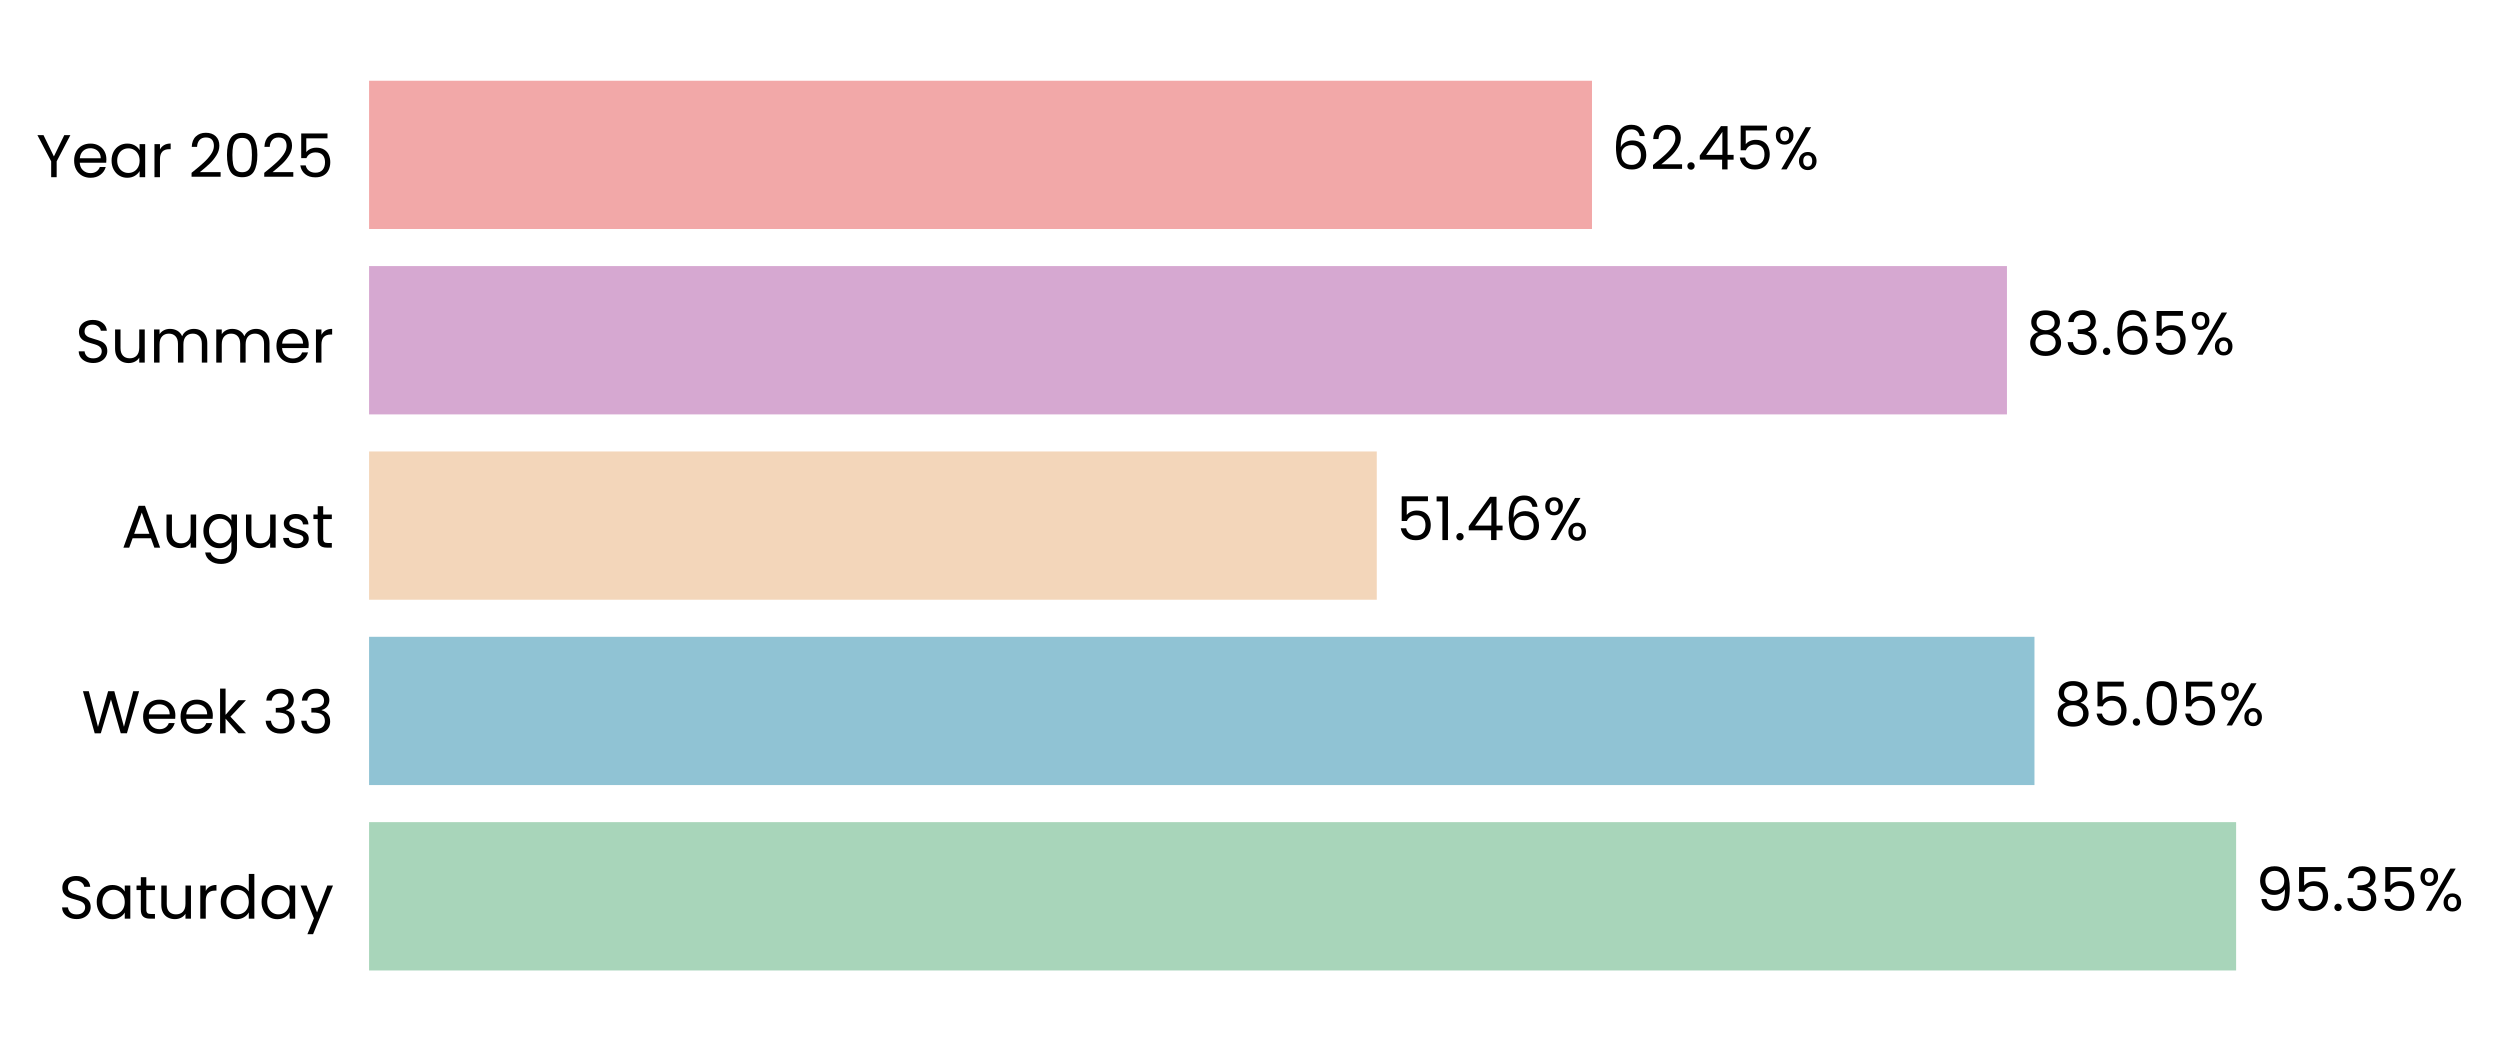
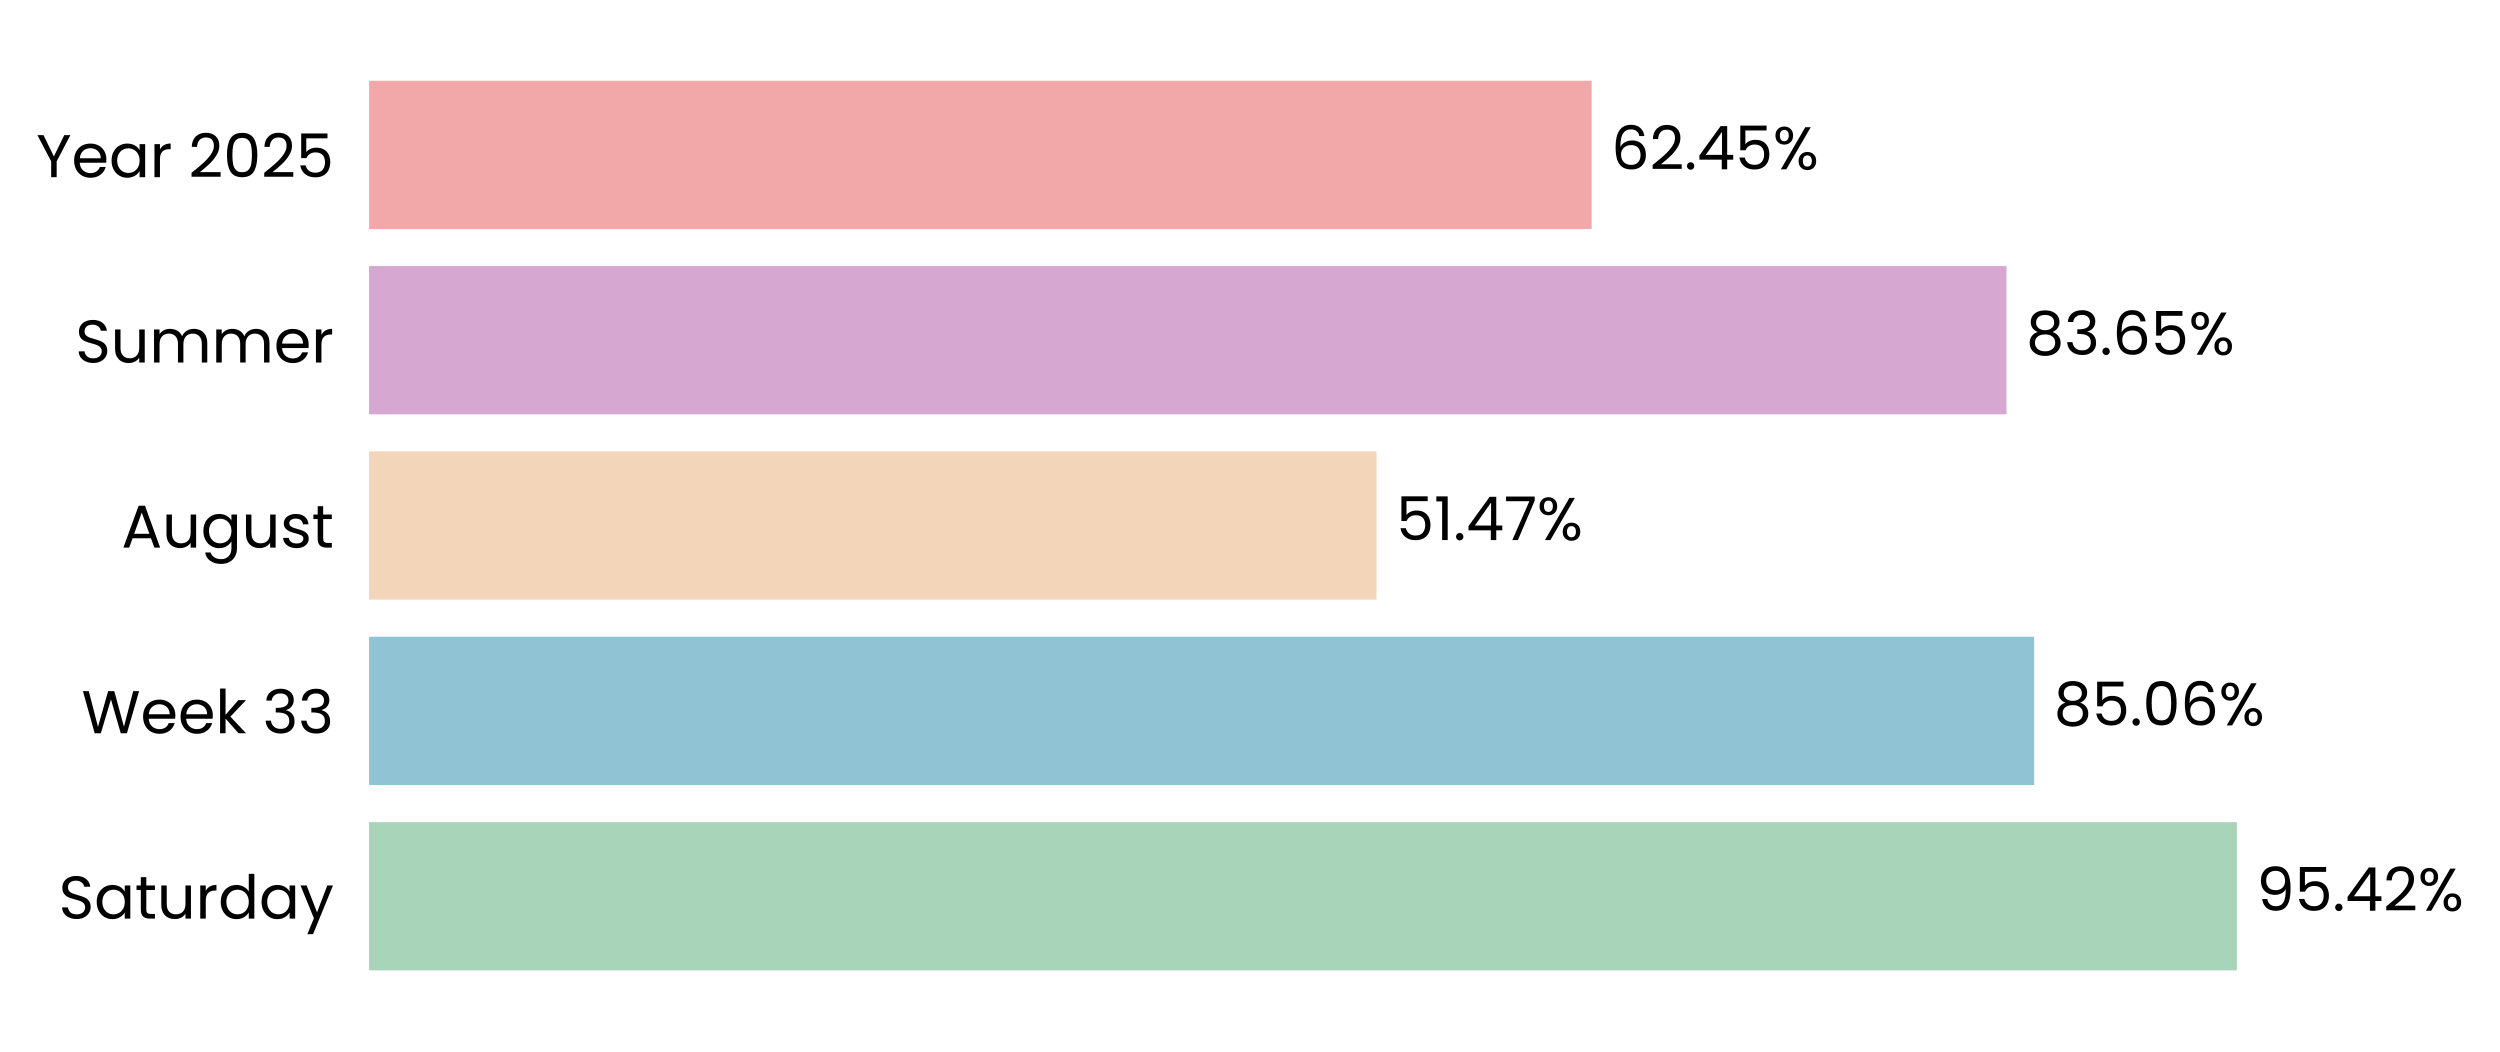
- <svg xmlns="http://www.w3.org/2000/svg" xmlns:xlink="http://www.w3.org/1999/xlink" width="496.59pt" height="208.8pt" viewBox="0 0 496.59 208.8" version="1.1">
+ <svg xmlns="http://www.w3.org/2000/svg" xmlns:xlink="http://www.w3.org/1999/xlink" width="496.616pt" height="208.8pt" viewBox="0 0 496.616 208.8" version="1.1">
  <defs>
    <style type="text/css">*{stroke-linejoin: round; stroke-linecap: butt}</style>
  </defs>
  <g id="figure_1">
    <g id="patch_1">
-       <path d="M 0 208.8  L 496.59 208.8  L 496.59 0  L 0 0  L 0 208.8  z " style="fill: none" />
+       <path d="M 0 208.8  L 496.616 208.8  L 496.616 0  L 0 0  L 0 208.8  z " style="fill: none" />
    </g>
    <g id="axes_1">
      <g id="patch_2">
-         <path d="M 73.311 201.6  L 462.269 201.6  L 462.269 7.2  L 73.311 7.2  L 73.311 201.6  z " style="fill: none" />
+         <path d="M 73.311 201.6  L 462.178 201.6  L 462.178 7.2  L 73.311 7.2  L 73.311 201.6  z " style="fill: none" />
      </g>
      <g id="patch_3">
-         <path d="M 73.311 192.764  L 444.172 192.764  L 444.172 163.309  L 73.311 163.309  z " clip-path="url(#pe47be966e9)" style="fill: #a8d5ba" />
+         <path d="M 73.311 192.764  L 444.355 192.764  L 444.355 163.309  L 73.311 163.309  z " clip-path="url(#p80209f8ad1)" style="fill: #a8d5ba" />
      </g>
      <g id="patch_4">
-         <path d="M 73.311 155.945  L 404.118 155.945  L 404.118 126.491  L 73.311 126.491  z " clip-path="url(#pe47be966e9)" style="fill: #90c3d4" />
+         <path d="M 73.311 155.945  L 404.079 155.945  L 404.079 126.491  L 73.311 126.491  z " clip-path="url(#p80209f8ad1)" style="fill: #90c3d4" />
      </g>
      <g id="patch_5">
-         <path d="M 73.311 119.127  L 273.48 119.127  L 273.48 89.673  L 73.311 89.673  z " clip-path="url(#pe47be966e9)" style="fill: #f3d6ba" />
+         <path d="M 73.311 119.127  L 273.442 119.127  L 273.442 89.673  L 73.311 89.673  z " clip-path="url(#p80209f8ad1)" style="fill: #f3d6ba" />
      </g>
      <g id="patch_6">
-         <path d="M 73.311 82.309  L 398.655 82.309  L 398.655 52.855  L 73.311 52.855  z " clip-path="url(#pe47be966e9)" style="fill: #d6a8d1" />
+         <path d="M 73.311 82.309  L 398.582 82.309  L 398.582 52.855  L 73.311 52.855  z " clip-path="url(#p80209f8ad1)" style="fill: #d6a8d1" />
      </g>
      <g id="patch_7">
-         <path d="M 73.311 45.491  L 316.227 45.491  L 316.227 16.036  L 73.311 16.036  z " clip-path="url(#pe47be966e9)" style="fill: #f2a8a8" />
+         <path d="M 73.311 45.491  L 316.171 45.491  L 316.171 16.036  L 73.311 16.036  z " clip-path="url(#p80209f8ad1)" style="fill: #f2a8a8" />
      </g>
      <g id="matplotlib.axis_1">
        <g id="ytick_1">
          <g id="text_1">
            <g transform="translate(11.65312 182.4764) scale(0.12 -0.12)">
              <defs>
                <path id="Poppins-Regular-53" d="M 1907 -45  Q 1466 -45 1117 112  Q 768 269 569 547  Q 371 826 365 1190  L 986 1190  Q 1018 877 1245 662  Q 1472 448 1907 448  Q 2323 448 2563 656  Q 2803 864 2803 1190  Q 2803 1446 2662 1606  Q 2522 1766 2310 1849  Q 2099 1933 1741 2029  Q 1299 2144 1033 2259  Q 768 2374 579 2620  Q 390 2867 390 3283  Q 390 3648 576 3929  Q 762 4211 1098 4364  Q 1434 4518 1869 4518  Q 2496 4518 2896 4204  Q 3296 3891 3347 3373  L 2707 3373  Q 2675 3629 2438 3824  Q 2202 4019 1811 4019  Q 1446 4019 1216 3830  Q 986 3642 986 3302  Q 986 3059 1123 2905  Q 1261 2752 1462 2672  Q 1664 2592 2029 2490  Q 2470 2368 2739 2249  Q 3008 2131 3200 1884  Q 3392 1638 3392 1216  Q 3392 890 3219 602  Q 3046 314 2707 134  Q 2368 -45 1907 -45  z " transform="scale(0.015625)" />
                <path id="Poppins-Regular-61" d="M 275 1766  Q 275 2304 492 2710  Q 710 3117 1091 3341  Q 1472 3565 1939 3565  Q 2400 3565 2739 3366  Q 3078 3168 3245 2867  L 3245 3507  L 3834 3507  L 3834 0  L 3245 0  L 3245 653  Q 3072 346 2729 144  Q 2387 -58 1933 -58  Q 1466 -58 1088 172  Q 710 403 492 819  Q 275 1235 275 1766  z M 3245 1760  Q 3245 2157 3085 2451  Q 2925 2746 2653 2902  Q 2381 3059 2054 3059  Q 1728 3059 1459 2905  Q 1190 2752 1030 2457  Q 870 2163 870 1766  Q 870 1363 1030 1065  Q 1190 768 1459 611  Q 1728 454 2054 454  Q 2381 454 2653 611  Q 2925 768 3085 1065  Q 3245 1363 3245 1760  z " transform="scale(0.015625)" />
                <path id="Poppins-Regular-74" d="M 1203 3027  L 1203 960  Q 1203 704 1312 598  Q 1421 493 1690 493  L 2118 493  L 2118 0  L 1594 0  Q 1107 0 864 224  Q 621 448 621 960  L 621 3027  L 166 3027  L 166 3507  L 621 3507  L 621 4390  L 1203 4390  L 1203 3507  L 2118 3507  L 2118 3027  L 1203 3027  z " transform="scale(0.015625)" />
                <path id="Poppins-Regular-75" d="M 3603 3507  L 3603 0  L 3021 0  L 3021 518  Q 2854 250 2556 99  Q 2259 -51 1901 -51  Q 1491 -51 1164 118  Q 838 288 649 627  Q 461 966 461 1453  L 461 3507  L 1037 3507  L 1037 1530  Q 1037 1011 1299 732  Q 1562 454 2016 454  Q 2483 454 2752 742  Q 3021 1030 3021 1581  L 3021 3507  L 3603 3507  z " transform="scale(0.015625)" />
                <path id="Poppins-Regular-72" d="M 1075 2938  Q 1229 3238 1513 3404  Q 1798 3571 2208 3571  L 2208 2970  L 2054 2970  Q 1075 2970 1075 1907  L 1075 0  L 493 0  L 493 3507  L 1075 3507  L 1075 2938  z " transform="scale(0.015625)" />
                <path id="Poppins-Regular-64" d="M 275 1766  Q 275 2304 492 2710  Q 710 3117 1091 3341  Q 1472 3565 1946 3565  Q 2355 3565 2707 3376  Q 3059 3187 3245 2880  L 3245 4736  L 3834 4736  L 3834 0  L 3245 0  L 3245 659  Q 3072 346 2733 144  Q 2394 -58 1939 -58  Q 1472 -58 1091 172  Q 710 403 492 819  Q 275 1235 275 1766  z M 3245 1760  Q 3245 2157 3085 2451  Q 2925 2746 2653 2902  Q 2381 3059 2054 3059  Q 1728 3059 1459 2905  Q 1190 2752 1030 2457  Q 870 2163 870 1766  Q 870 1363 1030 1065  Q 1190 768 1459 611  Q 1728 454 2054 454  Q 2381 454 2653 611  Q 2925 768 3085 1065  Q 3245 1363 3245 1760  z " transform="scale(0.015625)" />
                <path id="Poppins-Regular-79" d="M 3514 3507  L 1402 -1651  L 800 -1651  L 1491 38  L 77 3507  L 723 3507  L 1824 666  L 2912 3507  L 3514 3507  z " transform="scale(0.015625)" />
              </defs>
              <use xlink:href="#Poppins-Regular-53" />
              <use xlink:href="#Poppins-Regular-61" transform="translate(58.7 0)" />
              <use xlink:href="#Poppins-Regular-74" transform="translate(126.3 0)" />
              <use xlink:href="#Poppins-Regular-75" transform="translate(162.7 0)" />
              <use xlink:href="#Poppins-Regular-72" transform="translate(226.7 0)" />
              <use xlink:href="#Poppins-Regular-64" transform="translate(264 0)" />
              <use xlink:href="#Poppins-Regular-61" transform="translate(331.5999 0)" />
              <use xlink:href="#Poppins-Regular-79" transform="translate(399.1999 0)" />
            </g>
          </g>
        </g>
        <g id="ytick_2">
          <g id="text_2">
            <g transform="translate(16.19813 145.6582) scale(0.12 -0.12)">
              <defs>
                <path id="Poppins-Regular-57" d="M 6099 4461  L 4806 0  L 4154 0  L 3117 3590  L 2042 0  L 1395 -6  L 147 4461  L 768 4461  L 1741 678  L 2816 4461  L 3469 4461  L 4493 691  L 5472 4461  L 6099 4461  z " transform="scale(0.015625)" />
                <path id="Poppins-Regular-65" d="M 3693 1888  Q 3693 1722 3674 1536  L 870 1536  Q 902 1018 1225 726  Q 1549 435 2010 435  Q 2387 435 2640 611  Q 2893 787 2995 1082  L 3622 1082  Q 3482 576 3059 259  Q 2637 -58 2010 -58  Q 1510 -58 1116 166  Q 723 390 499 803  Q 275 1216 275 1760  Q 275 2304 492 2713  Q 710 3123 1104 3344  Q 1498 3565 2010 3565  Q 2509 3565 2893 3347  Q 3277 3130 3485 2749  Q 3693 2368 3693 1888  z M 3091 2010  Q 3091 2342 2944 2582  Q 2797 2822 2544 2947  Q 2291 3072 1984 3072  Q 1542 3072 1232 2790  Q 922 2509 877 2010  L 3091 2010  z " transform="scale(0.015625)" />
                <path id="Poppins-Regular-6b" d="M 2451 0  L 1075 1549  L 1075 0  L 493 0  L 493 4736  L 1075 4736  L 1075 1952  L 2426 3507  L 3238 3507  L 1587 1760  L 3245 0  L 2451 0  z " transform="scale(0.015625)" />
                <path id="Poppins-Regular-20" transform="scale(0.015625)" />
                <path id="Poppins-Regular-33" d="M 384 3462  Q 429 4051 838 4384  Q 1248 4717 1901 4717  Q 2336 4717 2653 4560  Q 2970 4403 3133 4134  Q 3296 3866 3296 3526  Q 3296 3130 3069 2842  Q 2842 2554 2477 2470  L 2477 2438  Q 2893 2336 3136 2035  Q 3379 1734 3379 1248  Q 3379 883 3212 592  Q 3046 301 2713 134  Q 2381 -32 1914 -32  Q 1235 -32 800 323  Q 365 678 314 1331  L 877 1331  Q 922 947 1190 704  Q 1459 461 1907 461  Q 2355 461 2588 694  Q 2822 928 2822 1299  Q 2822 1779 2502 1990  Q 2182 2202 1536 2202  L 1389 2202  L 1389 2688  L 1542 2688  Q 2131 2694 2432 2883  Q 2733 3072 2733 3469  Q 2733 3808 2512 4013  Q 2291 4218 1882 4218  Q 1485 4218 1241 4013  Q 998 3808 954 3462  L 384 3462  z " transform="scale(0.015625)" />
              </defs>
              <use xlink:href="#Poppins-Regular-57" />
              <use xlink:href="#Poppins-Regular-65" transform="translate(97.59999 0)" />
              <use xlink:href="#Poppins-Regular-65" transform="translate(159.6 0)" />
              <use xlink:href="#Poppins-Regular-6b" transform="translate(221.6 0)" />
              <use xlink:href="#Poppins-Regular-20" transform="translate(273.0999 0)" />
              <use xlink:href="#Poppins-Regular-33" transform="translate(299.7999 0)" />
              <use xlink:href="#Poppins-Regular-33" transform="translate(358.6999 0)" />
            </g>
          </g>
        </g>
        <g id="ytick_3">
          <g id="text_3">
            <g transform="translate(24.11812 108.78) scale(0.12 -0.12)">
              <defs>
                <path id="Poppins-Regular-41" d="M 3130 992  L 1184 992  L 826 0  L 211 0  L 1824 4435  L 2496 4435  L 4102 0  L 3488 0  L 3130 992  z M 2963 1466  L 2157 3718  L 1350 1466  L 2963 1466  z " transform="scale(0.015625)" />
                <path id="Poppins-Regular-67" d="M 1939 3565  Q 2394 3565 2736 3366  Q 3078 3168 3245 2867  L 3245 3507  L 3834 3507  L 3834 -77  Q 3834 -557 3629 -931  Q 3424 -1306 3043 -1517  Q 2662 -1728 2157 -1728  Q 1466 -1728 1005 -1401  Q 544 -1075 461 -512  L 1037 -512  Q 1133 -832 1433 -1027  Q 1734 -1222 2157 -1222  Q 2637 -1222 2941 -921  Q 3245 -621 3245 -77  L 3245 659  Q 3072 352 2733 147  Q 2394 -58 1939 -58  Q 1472 -58 1091 172  Q 710 403 492 819  Q 275 1235 275 1766  Q 275 2304 492 2710  Q 710 3117 1091 3341  Q 1472 3565 1939 3565  z M 3245 1760  Q 3245 2157 3085 2451  Q 2925 2746 2653 2902  Q 2381 3059 2054 3059  Q 1728 3059 1459 2905  Q 1190 2752 1030 2457  Q 870 2163 870 1766  Q 870 1363 1030 1065  Q 1190 768 1459 611  Q 1728 454 2054 454  Q 2381 454 2653 611  Q 2925 768 3085 1065  Q 3245 1363 3245 1760  z " transform="scale(0.015625)" />
                <path id="Poppins-Regular-73" d="M 1734 -58  Q 1331 -58 1011 80  Q 691 218 505 464  Q 320 710 301 1030  L 902 1030  Q 928 768 1149 601  Q 1370 435 1728 435  Q 2061 435 2253 582  Q 2445 730 2445 954  Q 2445 1184 2240 1296  Q 2035 1408 1606 1517  Q 1216 1619 969 1724  Q 723 1830 547 2038  Q 371 2246 371 2586  Q 371 2854 531 3078  Q 691 3302 985 3433  Q 1280 3565 1658 3565  Q 2240 3565 2598 3270  Q 2957 2976 2982 2464  L 2400 2464  Q 2381 2739 2179 2905  Q 1978 3072 1638 3072  Q 1325 3072 1139 2937  Q 954 2803 954 2586  Q 954 2413 1066 2301  Q 1178 2189 1347 2121  Q 1517 2054 1818 1971  Q 2195 1869 2432 1769  Q 2669 1670 2838 1472  Q 3008 1274 3014 954  Q 3014 666 2854 435  Q 2694 205 2403 73  Q 2112 -58 1734 -58  z " transform="scale(0.015625)" />
              </defs>
              <use xlink:href="#Poppins-Regular-41" />
              <use xlink:href="#Poppins-Regular-75" transform="translate(67.39999 0)" />
              <use xlink:href="#Poppins-Regular-67" transform="translate(131.4 0)" />
              <use xlink:href="#Poppins-Regular-75" transform="translate(199 0)" />
              <use xlink:href="#Poppins-Regular-73" transform="translate(263 0)" />
              <use xlink:href="#Poppins-Regular-74" transform="translate(315.2 0)" />
            </g>
          </g>
        </g>
        <g id="ytick_4">
          <g id="text_4">
            <g transform="translate(14.95125 72.02182) scale(0.12 -0.12)">
              <defs>
                <path id="Poppins-Regular-6d" d="M 4710 3571  Q 5120 3571 5440 3401  Q 5760 3232 5945 2893  Q 6131 2554 6131 2067  L 6131 0  L 5555 0  L 5555 1984  Q 5555 2509 5296 2787  Q 5037 3066 4595 3066  Q 4141 3066 3872 2774  Q 3603 2483 3603 1933  L 3603 0  L 3027 0  L 3027 1984  Q 3027 2509 2768 2787  Q 2509 3066 2067 3066  Q 1613 3066 1344 2774  Q 1075 2483 1075 1933  L 1075 0  L 493 0  L 493 3507  L 1075 3507  L 1075 3002  Q 1248 3277 1539 3424  Q 1830 3571 2182 3571  Q 2624 3571 2963 3372  Q 3302 3174 3469 2790  Q 3616 3162 3955 3366  Q 4294 3571 4710 3571  z " transform="scale(0.015625)" />
              </defs>
              <use xlink:href="#Poppins-Regular-53" />
              <use xlink:href="#Poppins-Regular-75" transform="translate(58.7 0)" />
              <use xlink:href="#Poppins-Regular-6d" transform="translate(122.7 0)" />
              <use xlink:href="#Poppins-Regular-6d" transform="translate(225.7 0)" />
              <use xlink:href="#Poppins-Regular-65" transform="translate(328.7 0)" />
              <use xlink:href="#Poppins-Regular-72" transform="translate(390.6999 0)" />
            </g>
          </g>
        </g>
        <g id="ytick_5">
          <g id="text_5">
            <g transform="translate(7.2 35.20364) scale(0.12 -0.12)">
              <defs>
                <path id="Poppins-Regular-59" d="M 3616 4461  L 2163 1683  L 2163 0  L 1581 0  L 1581 1683  L 122 4461  L 768 4461  L 1869 2202  L 2970 4461  L 3616 4461  z " transform="scale(0.015625)" />
                <path id="Poppins-Regular-32" d="M 326 467  Q 1139 1120 1600 1539  Q 2061 1958 2377 2416  Q 2694 2874 2694 3315  Q 2694 3731 2492 3971  Q 2291 4211 1843 4211  Q 1408 4211 1168 3939  Q 928 3667 909 3213  L 346 3213  Q 371 3930 780 4320  Q 1190 4710 1837 4710  Q 2496 4710 2883 4345  Q 3270 3981 3270 3341  Q 3270 2810 2953 2307  Q 2637 1805 2233 1424  Q 1830 1043 1203 538  L 3405 538  L 3405 51  L 326 51  L 326 467  z " transform="scale(0.015625)" />
                <path id="Poppins-Regular-30" d="M 397 2362  Q 397 3462 755 4080  Q 1114 4698 2010 4698  Q 2899 4698 3257 4080  Q 3616 3462 3616 2362  Q 3616 1242 3257 621  Q 2899 0 2010 0  Q 1114 0 755 621  Q 397 1242 397 2362  z M 3040 2362  Q 3040 2918 2966 3305  Q 2893 3693 2665 3929  Q 2438 4166 2010 4166  Q 1574 4166 1347 3929  Q 1120 3693 1046 3305  Q 973 2918 973 2362  Q 973 1786 1046 1395  Q 1120 1005 1347 768  Q 1574 531 2010 531  Q 2438 531 2665 768  Q 2893 1005 2966 1395  Q 3040 1786 3040 2362  z " transform="scale(0.015625)" />
                <path id="Poppins-Regular-35" d="M 3347 4122  L 1101 4122  L 1101 2662  Q 1248 2867 1536 2998  Q 1824 3130 2157 3130  Q 2688 3130 3021 2909  Q 3354 2688 3498 2339  Q 3642 1990 3642 1600  Q 3642 1139 3469 774  Q 3296 410 2941 198  Q 2586 -13 2061 -13  Q 1389 -13 973 332  Q 557 678 467 1254  L 1037 1254  Q 1120 890 1389 685  Q 1658 480 2067 480  Q 2573 480 2829 784  Q 3085 1088 3085 1587  Q 3085 2086 2829 2358  Q 2573 2630 2074 2630  Q 1734 2630 1481 2467  Q 1229 2304 1114 2022  L 563 2022  L 563 4634  L 3347 4634  L 3347 4122  z " transform="scale(0.015625)" />
              </defs>
              <use xlink:href="#Poppins-Regular-59" />
              <use xlink:href="#Poppins-Regular-65" transform="translate(58.39999 0)" />
              <use xlink:href="#Poppins-Regular-61" transform="translate(120.4 0)" />
              <use xlink:href="#Poppins-Regular-72" transform="translate(188 0)" />
              <use xlink:href="#Poppins-Regular-20" transform="translate(225.3 0)" />
              <use xlink:href="#Poppins-Regular-32" transform="translate(252 0)" />
              <use xlink:href="#Poppins-Regular-30" transform="translate(309.4999 0)" />
              <use xlink:href="#Poppins-Regular-32" transform="translate(372.2999 0)" />
              <use xlink:href="#Poppins-Regular-35" transform="translate(429.7999 0)" />
            </g>
          </g>
        </g>
      </g>
      <g id="text_6">
-         <g transform="translate(448.0612 180.9164) scale(0.12 -0.12)">
+         <g transform="translate(448.2434 180.9164) scale(0.12 -0.12)">
          <defs>
            <path id="Poppins-Regular-39" d="M 1146 1242  Q 1210 877 1443 678  Q 1677 480 2074 480  Q 2605 480 2857 896  Q 3110 1312 3098 2298  Q 2963 2010 2649 1846  Q 2336 1683 1952 1683  Q 1523 1683 1187 1859  Q 851 2035 659 2374  Q 467 2714 467 3194  Q 467 3878 864 4297  Q 1261 4717 1990 4717  Q 2886 4717 3248 4134  Q 3610 3552 3610 2400  Q 3610 1594 3466 1069  Q 3322 544 2979 269  Q 2637 -6 2042 -6  Q 1389 -6 1024 346  Q 659 698 608 1242  L 1146 1242  z M 2048 2176  Q 2477 2176 2752 2441  Q 3027 2707 3027 3162  Q 3027 3642 2758 3936  Q 2490 4230 2003 4230  Q 1555 4230 1289 3948  Q 1024 3667 1024 3206  Q 1024 2739 1286 2457  Q 1549 2176 2048 2176  z " transform="scale(0.015625)" />
            <path id="Poppins-Regular-2e" d="M 678 -38  Q 512 -38 397 77  Q 282 192 282 358  Q 282 525 397 640  Q 512 755 678 755  Q 838 755 950 640  Q 1062 525 1062 358  Q 1062 192 950 77  Q 838 -38 678 -38  z " transform="scale(0.015625)" />
+             <path id="Poppins-Regular-34" d="M 256 1030  L 256 1472  L 2502 4582  L 3200 4582  L 3200 1536  L 3840 1536  L 3840 1030  L 3200 1030  L 3200 0  L 2624 0  L 2624 1030  L 256 1030  z M 2650 3974  L 928 1536  L 2650 1536  L 2650 3974  z " transform="scale(0.015625)" />
            <path id="Poppins-Regular-25" d="M 269 3584  Q 269 4019 531 4278  Q 794 4538 1203 4538  Q 1613 4538 1875 4278  Q 2138 4019 2138 3584  Q 2138 3142 1875 2883  Q 1613 2624 1203 2624  Q 794 2624 531 2883  Q 269 3142 269 3584  z M 4006 4467  L 1414 0  L 838 0  L 3430 4467  L 4006 4467  z M 1203 4179  Q 986 4179 861 4028  Q 736 3878 736 3584  Q 736 3290 861 3136  Q 986 2982 1203 2982  Q 1421 2982 1549 3139  Q 1677 3296 1677 3584  Q 1677 3878 1549 4028  Q 1421 4179 1203 4179  z M 2720 883  Q 2720 1325 2982 1584  Q 3245 1843 3654 1843  Q 4064 1843 4323 1584  Q 4582 1325 4582 883  Q 4582 448 4323 185  Q 4064 -77 3654 -77  Q 3245 -77 2982 182  Q 2720 442 2720 883  z M 3648 1478  Q 3430 1478 3302 1328  Q 3174 1178 3174 883  Q 3174 595 3302 444  Q 3430 294 3648 294  Q 3866 294 3994 444  Q 4122 595 4122 883  Q 4122 1178 3994 1328  Q 3866 1478 3648 1478  z " transform="scale(0.015625)" />
          </defs>
          <use xlink:href="#Poppins-Regular-39" />
          <use xlink:href="#Poppins-Regular-35" transform="translate(62.99999 0)" />
          <use xlink:href="#Poppins-Regular-2e" transform="translate(125.8 0)" />
-           <use xlink:href="#Poppins-Regular-33" transform="translate(146.8 0)" />
-           <use xlink:href="#Poppins-Regular-35" transform="translate(205.7 0)" />
-           <use xlink:href="#Poppins-Regular-25" transform="translate(268.4999 0)" />
+           <use xlink:href="#Poppins-Regular-34" transform="translate(146.8 0)" />
+           <use xlink:href="#Poppins-Regular-32" transform="translate(209.7 0)" />
+           <use xlink:href="#Poppins-Regular-25" transform="translate(267.1999 0)" />
        </g>
      </g>
      <g id="text_7">
-         <g transform="translate(408.0079 144.0982) scale(0.12 -0.12)">
+         <g transform="translate(407.9679 144.0982) scale(0.12 -0.12)">
          <defs>
            <path id="Poppins-Regular-38" d="M 1242 2406  Q 883 2547 691 2816  Q 499 3085 499 3469  Q 499 3814 672 4092  Q 845 4371 1187 4534  Q 1530 4698 2016 4698  Q 2502 4698 2844 4534  Q 3187 4371 3363 4092  Q 3539 3814 3539 3469  Q 3539 3098 3340 2819  Q 3142 2541 2797 2406  Q 3194 2285 3427 1981  Q 3661 1677 3661 1248  Q 3661 832 3456 521  Q 3251 211 2876 41  Q 2502 -128 2016 -128  Q 1530 -128 1162 41  Q 794 211 589 521  Q 384 832 384 1248  Q 384 1677 614 1984  Q 845 2291 1242 2406  z M 2976 3398  Q 2976 3789 2720 4000  Q 2464 4211 2016 4211  Q 1574 4211 1318 4000  Q 1062 3789 1062 3392  Q 1062 3034 1328 2816  Q 1594 2598 2016 2598  Q 2445 2598 2710 2819  Q 2976 3040 2976 3398  z M 2016 2150  Q 1542 2150 1241 1929  Q 941 1709 941 1267  Q 941 858 1232 608  Q 1523 358 2016 358  Q 2509 358 2797 608  Q 3085 858 3085 1267  Q 3085 1696 2790 1923  Q 2496 2150 2016 2150  z " transform="scale(0.015625)" />
+             <path id="Poppins-Regular-36" d="M 2976 3526  Q 2835 4237 2099 4237  Q 1530 4237 1248 3798  Q 966 3360 973 2355  Q 1120 2688 1462 2877  Q 1805 3066 2227 3066  Q 2886 3066 3280 2656  Q 3674 2246 3674 1523  Q 3674 1088 3504 742  Q 3334 397 2992 192  Q 2650 -13 2163 -13  Q 1504 -13 1133 281  Q 762 576 614 1094  Q 467 1613 467 2374  Q 467 4723 2106 4723  Q 2733 4723 3091 4384  Q 3450 4045 3514 3526  L 2976 3526  z M 2106 2573  Q 1830 2573 1587 2461  Q 1344 2349 1193 2121  Q 1043 1894 1043 1568  Q 1043 1082 1324 778  Q 1606 474 2131 474  Q 2579 474 2844 752  Q 3110 1030 3110 1504  Q 3110 2003 2854 2288  Q 2598 2573 2106 2573  z " transform="scale(0.015625)" />
          </defs>
          <use xlink:href="#Poppins-Regular-38" />
          <use xlink:href="#Poppins-Regular-35" transform="translate(63.09999 0)" />
          <use xlink:href="#Poppins-Regular-2e" transform="translate(125.9 0)" />
          <use xlink:href="#Poppins-Regular-30" transform="translate(146.9 0)" />
-           <use xlink:href="#Poppins-Regular-35" transform="translate(209.7 0)" />
-           <use xlink:href="#Poppins-Regular-25" transform="translate(272.4999 0)" />
+           <use xlink:href="#Poppins-Regular-36" transform="translate(209.7 0)" />
+           <use xlink:href="#Poppins-Regular-25" transform="translate(273.1999 0)" />
        </g>
      </g>
      <g id="text_8">
-         <g transform="translate(277.3694 107.28) scale(0.12 -0.12)">
+         <g transform="translate(277.3303 107.28) scale(0.12 -0.12)">
          <defs>
            <path id="Poppins-Regular-31" d="M 243 4096  L 243 4627  L 1446 4627  L 1446 0  L 858 0  L 858 4096  L 243 4096  z " transform="scale(0.015625)" />
-             <path id="Poppins-Regular-34" d="M 256 1030  L 256 1472  L 2502 4582  L 3200 4582  L 3200 1536  L 3840 1536  L 3840 1030  L 3200 1030  L 3200 0  L 2624 0  L 2624 1030  L 256 1030  z M 2650 3974  L 928 1536  L 2650 1536  L 2650 3974  z " transform="scale(0.015625)" />
-             <path id="Poppins-Regular-36" d="M 2976 3526  Q 2835 4237 2099 4237  Q 1530 4237 1248 3798  Q 966 3360 973 2355  Q 1120 2688 1462 2877  Q 1805 3066 2227 3066  Q 2886 3066 3280 2656  Q 3674 2246 3674 1523  Q 3674 1088 3504 742  Q 3334 397 2992 192  Q 2650 -13 2163 -13  Q 1504 -13 1133 281  Q 762 576 614 1094  Q 467 1613 467 2374  Q 467 4723 2106 4723  Q 2733 4723 3091 4384  Q 3450 4045 3514 3526  L 2976 3526  z M 2106 2573  Q 1830 2573 1587 2461  Q 1344 2349 1193 2121  Q 1043 1894 1043 1568  Q 1043 1082 1324 778  Q 1606 474 2131 474  Q 2579 474 2844 752  Q 3110 1030 3110 1504  Q 3110 2003 2854 2288  Q 2598 2573 2106 2573  z " transform="scale(0.015625)" />
+             <path id="Poppins-Regular-37" d="M 3245 4173  L 1466 0  L 877 0  L 2682 4115  L 211 4115  L 211 4614  L 3245 4614  L 3245 4173  z " transform="scale(0.015625)" />
          </defs>
          <use xlink:href="#Poppins-Regular-35" />
          <use xlink:href="#Poppins-Regular-31" transform="translate(62.79999 0)" />
          <use xlink:href="#Poppins-Regular-2e" transform="translate(94.79997 0)" />
          <use xlink:href="#Poppins-Regular-34" transform="translate(115.8 0)" />
-           <use xlink:href="#Poppins-Regular-36" transform="translate(178.7 0)" />
-           <use xlink:href="#Poppins-Regular-25" transform="translate(242.1999 0)" />
+           <use xlink:href="#Poppins-Regular-37" transform="translate(178.7 0)" />
+           <use xlink:href="#Poppins-Regular-25" transform="translate(233.2999 0)" />
        </g>
      </g>
      <g id="text_9">
-         <g transform="translate(402.5448 70.46182) scale(0.12 -0.12)">
+         <g transform="translate(402.4705 70.46182) scale(0.12 -0.12)">
          <use xlink:href="#Poppins-Regular-38" />
          <use xlink:href="#Poppins-Regular-33" transform="translate(63.09999 0)" />
          <use xlink:href="#Poppins-Regular-2e" transform="translate(122 0)" />
          <use xlink:href="#Poppins-Regular-36" transform="translate(143 0)" />
          <use xlink:href="#Poppins-Regular-35" transform="translate(206.5 0)" />
          <use xlink:href="#Poppins-Regular-25" transform="translate(269.2999 0)" />
        </g>
      </g>
      <g id="text_10">
-         <g transform="translate(320.1166 33.64364) scale(0.12 -0.12)">
+         <g transform="translate(320.0595 33.64364) scale(0.12 -0.12)">
          <use xlink:href="#Poppins-Regular-36" />
          <use xlink:href="#Poppins-Regular-32" transform="translate(63.49999 0)" />
          <use xlink:href="#Poppins-Regular-2e" transform="translate(121 0)" />
          <use xlink:href="#Poppins-Regular-34" transform="translate(142 0)" />
          <use xlink:href="#Poppins-Regular-35" transform="translate(204.8999 0)" />
          <use xlink:href="#Poppins-Regular-25" transform="translate(267.6999 0)" />
        </g>
      </g>
    </g>
  </g>
  <defs>
-     <clipPath id="pe47be966e9">
-       <rect x="73.311" y="7.2" width="388.958" height="194.4" />
+     <clipPath id="p80209f8ad1">
+       <rect x="73.311" y="7.2" width="388.866" height="194.4" />
    </clipPath>
  </defs>
</svg>
